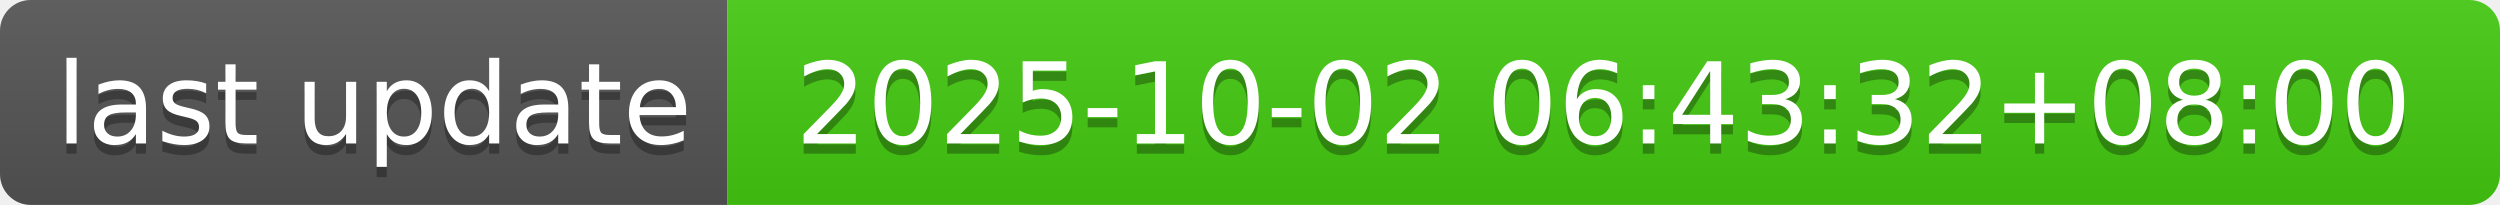
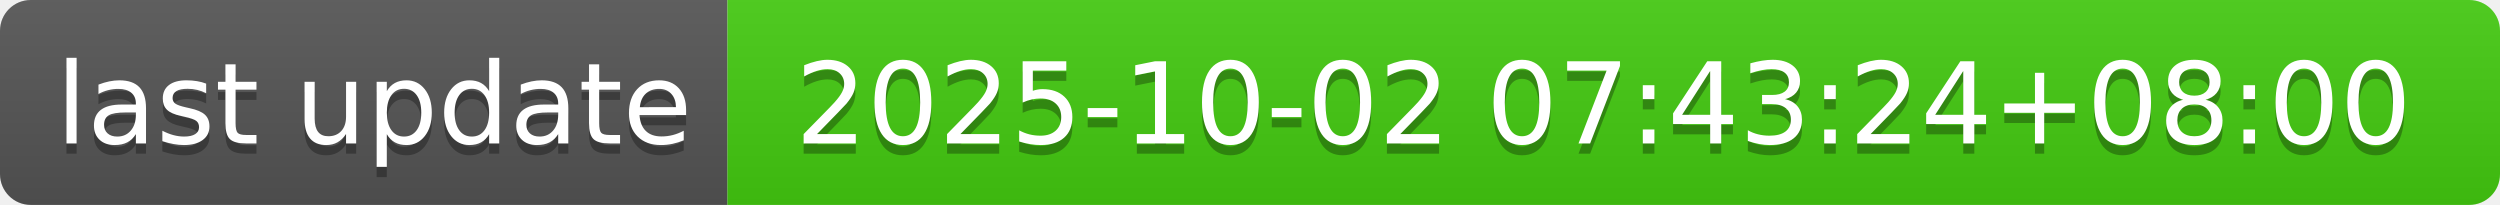
- <svg xmlns="http://www.w3.org/2000/svg" width="244" height="20" role="img" aria-label="last update: 2025-10-02 06:43:32+08:00">
+ <svg xmlns="http://www.w3.org/2000/svg" width="244" height="20" role="img" aria-label="last update: 2025-10-02 07:43:24+08:00">
  <linearGradient id="s" x2="0" y2="100%">
    <stop offset="0" stop-color="#bbb" stop-opacity=".1" />
    <stop offset="1" stop-opacity=".1" />
  </linearGradient>
  <clipPath id="r">
    <rect width="244" height="20" rx="3" fill="#fff" />
  </clipPath>
  <g clip-path="url(#r)">
    <rect width="71" height="20" fill="#555" />
    <rect x="71" width="173" height="20" fill="#4c1" />
    <rect width="244" height="20" fill="url(#s)" />
  </g>
  <g fill="#fff" text-anchor="middle" font-family="Verdana,Geneva,DejaVu Sans,sans-serif" text-rendering="geometricPrecision" font-size="110">
    <text aria-hidden="true" x="365" y="150" fill="#010101" fill-opacity=".3" transform="scale(.1)" textLength="610">last update</text>
    <text x="365" y="140" transform="scale(.1)" fill="#fff" textLength="610">last update</text>
-     <text aria-hidden="true" x="1565" y="150" fill="#010101" fill-opacity=".3" transform="scale(.1)" textLength="1630">2025-10-02 06:43:32+08:00</text>
-     <text x="1565" y="140" transform="scale(.1)" fill="#fff" textLength="1630">2025-10-02 06:43:32+08:00</text>
+     <text aria-hidden="true" x="1565" y="150" fill="#010101" fill-opacity=".3" transform="scale(.1)" textLength="1630">2025-10-02 07:43:24+08:00</text>
+     <text x="1565" y="140" transform="scale(.1)" fill="#fff" textLength="1630">2025-10-02 07:43:24+08:00</text>
  </g>
</svg>
